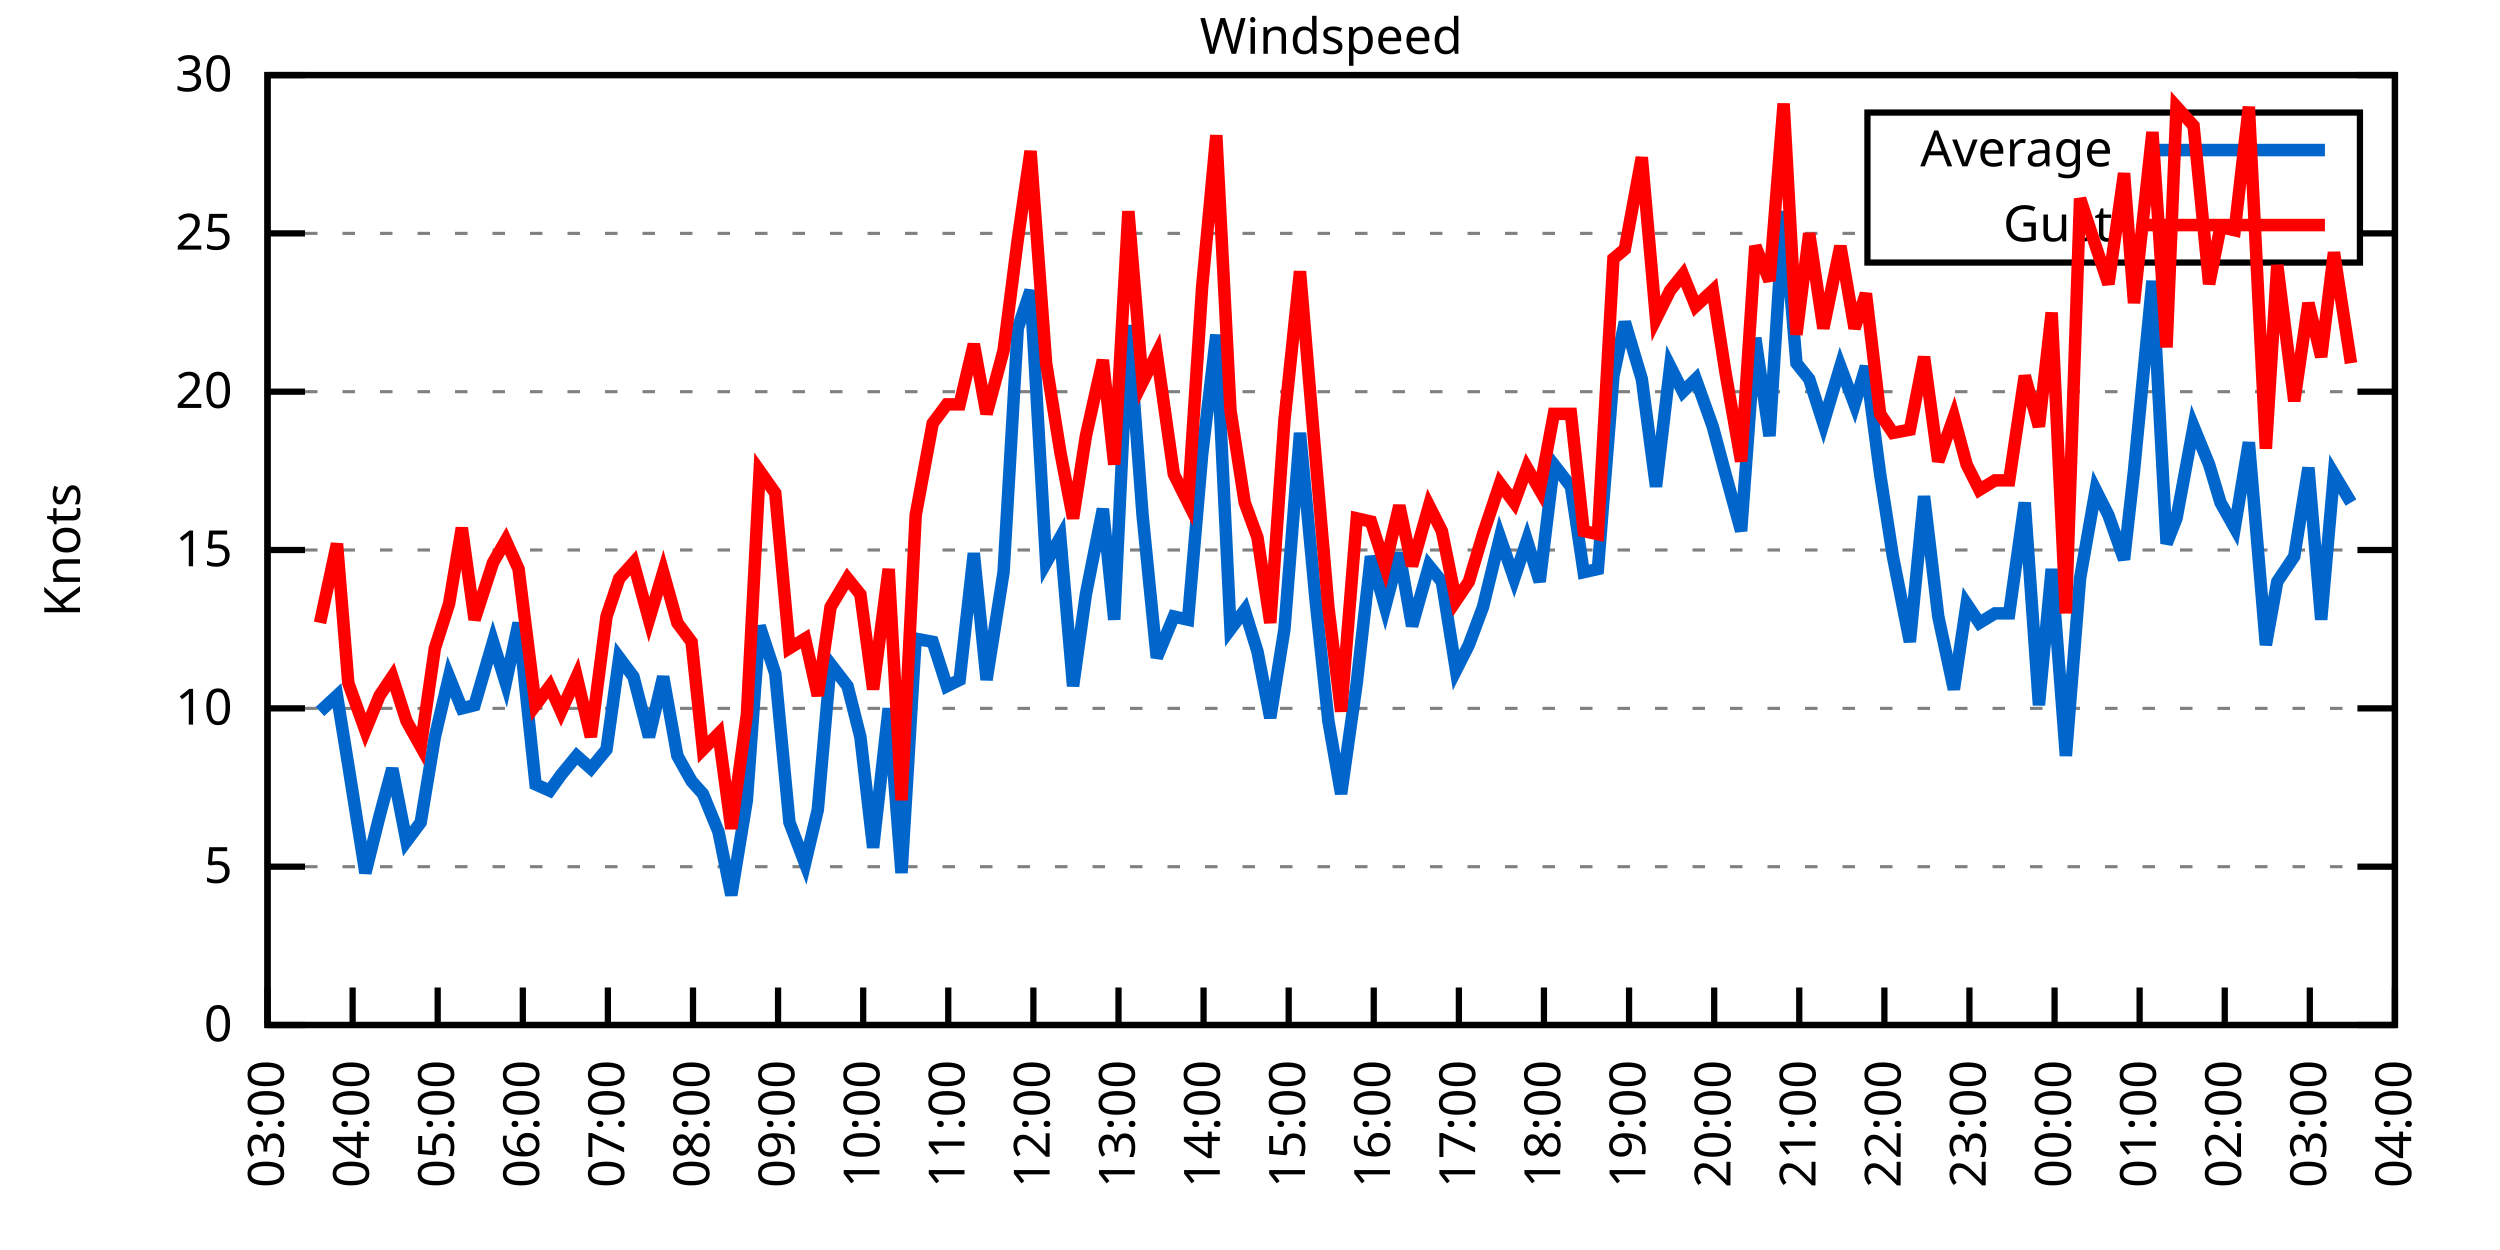
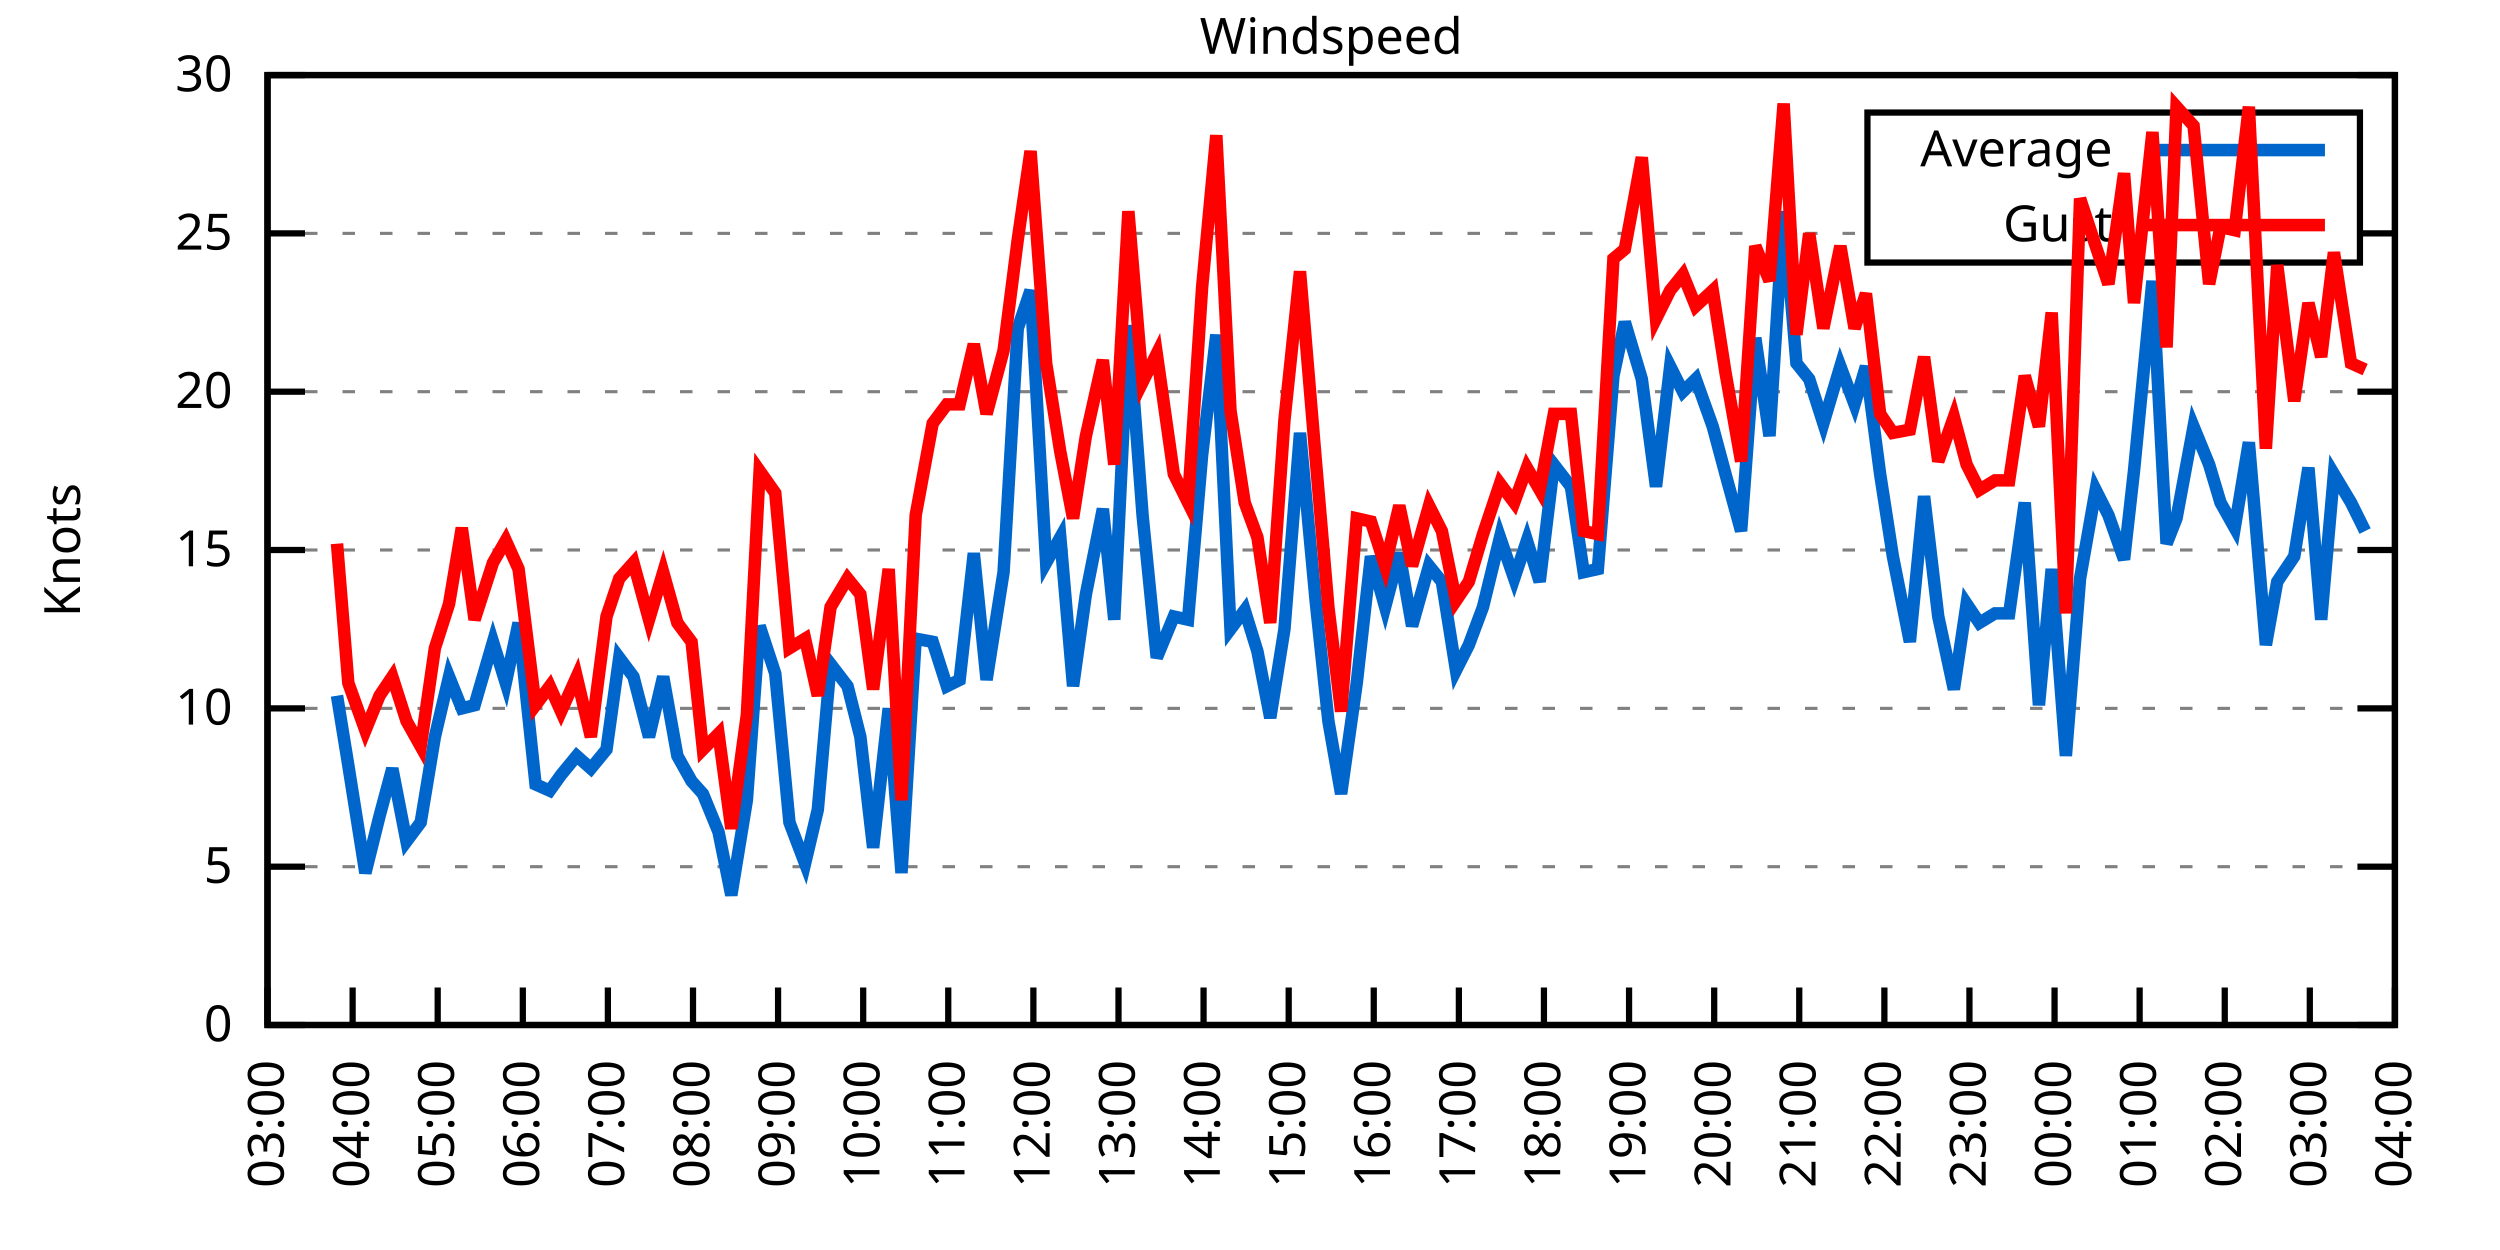
<svg xmlns="http://www.w3.org/2000/svg" xmlns:xlink="http://www.w3.org/1999/xlink" width="400" height="200" viewBox="0 0 400 200">
  <g id="gnuplot_canvas">
    <rect x="0" y="0" width="400" height="200" fill="none" />
    <defs>
      <circle id="gpDot" r="0.5" stroke-width="0.5" stroke="currentColor" />
      <path id="gpPt0" stroke-width="0.333" stroke="currentColor" d="M-1,0 h2 M0,-1 v2" />
      <path id="gpPt1" stroke-width="0.333" stroke="currentColor" d="M-1,-1 L1,1 M1,-1 L-1,1" />
      <path id="gpPt2" stroke-width="0.333" stroke="currentColor" d="M-1,0 L1,0 M0,-1 L0,1 M-1,-1 L1,1 M-1,1 L1,-1" />
      <rect id="gpPt3" stroke-width="0.333" stroke="currentColor" x="-1" y="-1" width="2" height="2" />
      <rect id="gpPt4" stroke-width="0.333" stroke="currentColor" fill="currentColor" x="-1" y="-1" width="2" height="2" />
      <circle id="gpPt5" stroke-width="0.333" stroke="currentColor" cx="0" cy="0" r="1" />
      <use xlink:href="#gpPt5" id="gpPt6" fill="currentColor" stroke="none" />
      <path id="gpPt7" stroke-width="0.333" stroke="currentColor" d="M0,-1.33 L-1.33,0.67 L1.33,0.67 z" />
      <use xlink:href="#gpPt7" id="gpPt8" fill="currentColor" stroke="none" />
      <use xlink:href="#gpPt7" id="gpPt9" stroke="currentColor" transform="rotate(180)" />
      <use xlink:href="#gpPt9" id="gpPt10" fill="currentColor" stroke="none" />
      <use xlink:href="#gpPt3" id="gpPt11" stroke="currentColor" transform="rotate(45)" />
      <use xlink:href="#gpPt11" id="gpPt12" fill="currentColor" stroke="none" />
      <path id="gpPt13" stroke-width="0.333" stroke="currentColor" d="M0,1.330 L1.265,0.411 L0.782,-1.067 L-0.782,-1.076 L-1.265,0.411 z" />
      <use xlink:href="#gpPt13" id="gpPt14" fill="currentColor" stroke="none" />
      <filter id="textbox" filterUnits="objectBoundingBox" x="0" y="0" height="1" width="1">
        <feFlood flood-color="white" flood-opacity="1" result="bgnd" />
        <feComposite in="SourceGraphic" in2="bgnd" operator="atop" />
      </filter>
      <filter id="greybox" filterUnits="objectBoundingBox" x="0" y="0" height="1" width="1">
        <feFlood flood-color="lightgrey" flood-opacity="1" result="grey" />
        <feComposite in="SourceGraphic" in2="grey" operator="atop" />
      </filter>
    </defs>
    <g fill="none" color="white" stroke="currentColor" stroke-width="1.00" stroke-linecap="butt" stroke-linejoin="miter">
</g>
    <g fill="none" color="black" stroke="currentColor" stroke-width="1.00" stroke-linecap="butt" stroke-linejoin="miter">
      <g stroke="none" shape-rendering="crispEdges">
        <polygon fill="rgb(255, 255, 255)" points="42.80,164.00 383.18,164.00 383.18,12.02 42.80,12.02 " />
      </g>
    </g>
    <g fill="none" color="black" stroke="currentColor" stroke-width="1.00" stroke-linecap="butt" stroke-linejoin="miter">
</g>
    <g fill="none" color="black" stroke="black" stroke-width="0.50" stroke-linecap="butt" stroke-linejoin="miter">
</g>
    <g fill="none" color="gray" stroke="currentColor" stroke-width="0.50" stroke-linecap="butt" stroke-linejoin="miter">
      <path stroke="gray" stroke-dasharray="2,4" class="gridline" d="M42.80,164.00 L383.19,164.00  " />
    </g>
    <g fill="none" color="gray" stroke="gray" stroke-width="1.00" stroke-linecap="butt" stroke-linejoin="miter">
</g>
    <g fill="none" color="black" stroke="currentColor" stroke-width="1.00" stroke-linecap="butt" stroke-linejoin="miter">
      <path stroke="black" d="M42.80,164.00 L48.80,164.00 M383.19,164.00 L377.19,164.00  " />
      <g transform="translate(37.20,166.60)" stroke="none" fill="black" font-family="Sans" font-size="8.00" text-anchor="end">
        <text>
          <tspan font-family="Sans"> 0</tspan>
        </text>
      </g>
    </g>
    <g fill="none" color="black" stroke="currentColor" stroke-width="1.00" stroke-linecap="butt" stroke-linejoin="miter">
</g>
    <g fill="none" color="black" stroke="black" stroke-width="0.50" stroke-linecap="butt" stroke-linejoin="miter">
</g>
    <g fill="none" color="gray" stroke="currentColor" stroke-width="0.50" stroke-linecap="butt" stroke-linejoin="miter">
      <path stroke="gray" stroke-dasharray="2,4" class="gridline" d="M42.80,138.67 L383.19,138.67  " />
    </g>
    <g fill="none" color="gray" stroke="gray" stroke-width="1.00" stroke-linecap="butt" stroke-linejoin="miter">
</g>
    <g fill="none" color="black" stroke="currentColor" stroke-width="1.00" stroke-linecap="butt" stroke-linejoin="miter">
      <path stroke="black" d="M42.80,138.67 L48.80,138.67 M383.19,138.67 L377.19,138.67  " />
      <g transform="translate(37.20,141.27)" stroke="none" fill="black" font-family="Sans" font-size="8.00" text-anchor="end">
        <text>
          <tspan font-family="Sans"> 5</tspan>
        </text>
      </g>
    </g>
    <g fill="none" color="black" stroke="currentColor" stroke-width="1.00" stroke-linecap="butt" stroke-linejoin="miter">
</g>
    <g fill="none" color="black" stroke="black" stroke-width="0.50" stroke-linecap="butt" stroke-linejoin="miter">
</g>
    <g fill="none" color="gray" stroke="currentColor" stroke-width="0.50" stroke-linecap="butt" stroke-linejoin="miter">
      <path stroke="gray" stroke-dasharray="2,4" class="gridline" d="M42.80,113.34 L383.19,113.34  " />
    </g>
    <g fill="none" color="gray" stroke="gray" stroke-width="1.00" stroke-linecap="butt" stroke-linejoin="miter">
</g>
    <g fill="none" color="black" stroke="currentColor" stroke-width="1.00" stroke-linecap="butt" stroke-linejoin="miter">
      <path stroke="black" d="M42.80,113.34 L48.80,113.34 M383.19,113.34 L377.19,113.34  " />
      <g transform="translate(37.20,115.94)" stroke="none" fill="black" font-family="Sans" font-size="8.00" text-anchor="end">
        <text>
          <tspan font-family="Sans"> 10</tspan>
        </text>
      </g>
    </g>
    <g fill="none" color="black" stroke="currentColor" stroke-width="1.00" stroke-linecap="butt" stroke-linejoin="miter">
</g>
    <g fill="none" color="black" stroke="black" stroke-width="0.50" stroke-linecap="butt" stroke-linejoin="miter">
</g>
    <g fill="none" color="gray" stroke="currentColor" stroke-width="0.50" stroke-linecap="butt" stroke-linejoin="miter">
      <path stroke="gray" stroke-dasharray="2,4" class="gridline" d="M42.80,88.00 L383.19,88.00  " />
    </g>
    <g fill="none" color="gray" stroke="gray" stroke-width="1.00" stroke-linecap="butt" stroke-linejoin="miter">
</g>
    <g fill="none" color="black" stroke="currentColor" stroke-width="1.00" stroke-linecap="butt" stroke-linejoin="miter">
      <path stroke="black" d="M42.80,88.00 L48.80,88.00 M383.19,88.00 L377.19,88.00  " />
      <g transform="translate(37.20,90.60)" stroke="none" fill="black" font-family="Sans" font-size="8.00" text-anchor="end">
        <text>
          <tspan font-family="Sans"> 15</tspan>
        </text>
      </g>
    </g>
    <g fill="none" color="black" stroke="currentColor" stroke-width="1.00" stroke-linecap="butt" stroke-linejoin="miter">
</g>
    <g fill="none" color="black" stroke="black" stroke-width="0.50" stroke-linecap="butt" stroke-linejoin="miter">
</g>
    <g fill="none" color="gray" stroke="currentColor" stroke-width="0.50" stroke-linecap="butt" stroke-linejoin="miter">
      <path stroke="gray" stroke-dasharray="2,4" class="gridline" d="M42.80,62.67 L383.19,62.67  " />
    </g>
    <g fill="none" color="gray" stroke="gray" stroke-width="1.00" stroke-linecap="butt" stroke-linejoin="miter">
</g>
    <g fill="none" color="black" stroke="currentColor" stroke-width="1.00" stroke-linecap="butt" stroke-linejoin="miter">
      <path stroke="black" d="M42.80,62.67 L48.80,62.67 M383.19,62.67 L377.19,62.67  " />
      <g transform="translate(37.20,65.27)" stroke="none" fill="black" font-family="Sans" font-size="8.00" text-anchor="end">
        <text>
          <tspan font-family="Sans"> 20</tspan>
        </text>
      </g>
    </g>
    <g fill="none" color="black" stroke="currentColor" stroke-width="1.00" stroke-linecap="butt" stroke-linejoin="miter">
</g>
    <g fill="none" color="black" stroke="black" stroke-width="0.50" stroke-linecap="butt" stroke-linejoin="miter">
</g>
    <g fill="none" color="gray" stroke="currentColor" stroke-width="0.50" stroke-linecap="butt" stroke-linejoin="miter">
      <path stroke="gray" stroke-dasharray="2,4" class="gridline" d="M42.80,37.34 L298.79,37.34 M377.59,37.34 L383.19,37.34  " />
    </g>
    <g fill="none" color="gray" stroke="gray" stroke-width="1.00" stroke-linecap="butt" stroke-linejoin="miter">
</g>
    <g fill="none" color="black" stroke="currentColor" stroke-width="1.00" stroke-linecap="butt" stroke-linejoin="miter">
      <path stroke="black" d="M42.80,37.34 L48.80,37.34 M383.19,37.34 L377.19,37.34  " />
      <g transform="translate(37.20,39.94)" stroke="none" fill="black" font-family="Sans" font-size="8.00" text-anchor="end">
        <text>
          <tspan font-family="Sans"> 25</tspan>
        </text>
      </g>
    </g>
    <g fill="none" color="black" stroke="currentColor" stroke-width="1.00" stroke-linecap="butt" stroke-linejoin="miter">
</g>
    <g fill="none" color="black" stroke="black" stroke-width="0.50" stroke-linecap="butt" stroke-linejoin="miter">
</g>
    <g fill="none" color="gray" stroke="currentColor" stroke-width="0.50" stroke-linecap="butt" stroke-linejoin="miter">
      <path stroke="gray" stroke-dasharray="2,4" class="gridline" d="M42.80,12.01 L383.19,12.01  " />
    </g>
    <g fill="none" color="gray" stroke="gray" stroke-width="1.00" stroke-linecap="butt" stroke-linejoin="miter">
</g>
    <g fill="none" color="black" stroke="currentColor" stroke-width="1.00" stroke-linecap="butt" stroke-linejoin="miter">
      <path stroke="black" d="M42.80,12.01 L48.80,12.01 M383.19,12.01 L377.19,12.01  " />
      <g transform="translate(37.20,14.61)" stroke="none" fill="black" font-family="Sans" font-size="8.00" text-anchor="end">
        <text>
          <tspan font-family="Sans"> 30</tspan>
        </text>
      </g>
    </g>
    <g fill="none" color="black" stroke="currentColor" stroke-width="1.00" stroke-linecap="butt" stroke-linejoin="miter">
      <path stroke="black" d="M42.80,164.00 L42.80,158.00  " />
      <g transform="translate(45.40,169.60) rotate(270.00)" stroke="none" fill="black" font-family="Sans" font-size="8.00" text-anchor="end">
        <text>
          <tspan font-family="Sans">03:00</tspan>
        </text>
      </g>
    </g>
    <g fill="none" color="black" stroke="currentColor" stroke-width="1.00" stroke-linecap="butt" stroke-linejoin="miter">
      <path stroke="black" d="M56.42,164.00 L56.42,158.00  " />
      <g transform="translate(59.02,169.60) rotate(270.00)" stroke="none" fill="black" font-family="Sans" font-size="8.00" text-anchor="end">
        <text>
          <tspan font-family="Sans">04:00</tspan>
        </text>
      </g>
    </g>
    <g fill="none" color="black" stroke="currentColor" stroke-width="1.00" stroke-linecap="butt" stroke-linejoin="miter">
      <path stroke="black" d="M70.03,164.00 L70.03,158.00  " />
      <g transform="translate(72.63,169.60) rotate(270.00)" stroke="none" fill="black" font-family="Sans" font-size="8.00" text-anchor="end">
        <text>
          <tspan font-family="Sans">05:00</tspan>
        </text>
      </g>
    </g>
    <g fill="none" color="black" stroke="currentColor" stroke-width="1.00" stroke-linecap="butt" stroke-linejoin="miter">
      <path stroke="black" d="M83.65,164.00 L83.65,158.00  " />
      <g transform="translate(86.25,169.60) rotate(270.00)" stroke="none" fill="black" font-family="Sans" font-size="8.00" text-anchor="end">
        <text>
          <tspan font-family="Sans">06:00</tspan>
        </text>
      </g>
    </g>
    <g fill="none" color="black" stroke="currentColor" stroke-width="1.00" stroke-linecap="butt" stroke-linejoin="miter">
      <path stroke="black" d="M97.26,164.00 L97.26,158.00  " />
      <g transform="translate(99.86,169.60) rotate(270.00)" stroke="none" fill="black" font-family="Sans" font-size="8.00" text-anchor="end">
        <text>
          <tspan font-family="Sans">07:00</tspan>
        </text>
      </g>
    </g>
    <g fill="none" color="black" stroke="currentColor" stroke-width="1.00" stroke-linecap="butt" stroke-linejoin="miter">
      <path stroke="black" d="M110.88,164.00 L110.88,158.00  " />
      <g transform="translate(113.48,169.60) rotate(270.00)" stroke="none" fill="black" font-family="Sans" font-size="8.00" text-anchor="end">
        <text>
          <tspan font-family="Sans">08:00</tspan>
        </text>
      </g>
    </g>
    <g fill="none" color="black" stroke="currentColor" stroke-width="1.00" stroke-linecap="butt" stroke-linejoin="miter">
      <path stroke="black" d="M124.49,164.00 L124.49,158.00  " />
      <g transform="translate(127.09,169.60) rotate(270.00)" stroke="none" fill="black" font-family="Sans" font-size="8.00" text-anchor="end">
        <text>
          <tspan font-family="Sans">09:00</tspan>
        </text>
      </g>
    </g>
    <g fill="none" color="black" stroke="currentColor" stroke-width="1.00" stroke-linecap="butt" stroke-linejoin="miter">
      <path stroke="black" d="M138.11,164.00 L138.11,158.00  " />
      <g transform="translate(140.71,169.60) rotate(270.00)" stroke="none" fill="black" font-family="Sans" font-size="8.00" text-anchor="end">
        <text>
          <tspan font-family="Sans">10:00</tspan>
        </text>
      </g>
    </g>
    <g fill="none" color="black" stroke="currentColor" stroke-width="1.00" stroke-linecap="butt" stroke-linejoin="miter">
      <path stroke="black" d="M151.72,164.00 L151.72,158.00  " />
      <g transform="translate(154.32,169.60) rotate(270.00)" stroke="none" fill="black" font-family="Sans" font-size="8.00" text-anchor="end">
        <text>
          <tspan font-family="Sans">11:00</tspan>
        </text>
      </g>
    </g>
    <g fill="none" color="black" stroke="currentColor" stroke-width="1.00" stroke-linecap="butt" stroke-linejoin="miter">
      <path stroke="black" d="M165.34,164.00 L165.34,158.00  " />
      <g transform="translate(167.94,169.60) rotate(270.00)" stroke="none" fill="black" font-family="Sans" font-size="8.00" text-anchor="end">
        <text>
          <tspan font-family="Sans">12:00</tspan>
        </text>
      </g>
    </g>
    <g fill="none" color="black" stroke="currentColor" stroke-width="1.00" stroke-linecap="butt" stroke-linejoin="miter">
      <path stroke="black" d="M178.96,164.00 L178.96,158.00  " />
      <g transform="translate(181.56,169.60) rotate(270.00)" stroke="none" fill="black" font-family="Sans" font-size="8.00" text-anchor="end">
        <text>
          <tspan font-family="Sans">13:00</tspan>
        </text>
      </g>
    </g>
    <g fill="none" color="black" stroke="currentColor" stroke-width="1.00" stroke-linecap="butt" stroke-linejoin="miter">
      <path stroke="black" d="M192.57,164.00 L192.57,158.00  " />
      <g transform="translate(195.17,169.60) rotate(270.00)" stroke="none" fill="black" font-family="Sans" font-size="8.00" text-anchor="end">
        <text>
          <tspan font-family="Sans">14:00</tspan>
        </text>
      </g>
    </g>
    <g fill="none" color="black" stroke="currentColor" stroke-width="1.00" stroke-linecap="butt" stroke-linejoin="miter">
      <path stroke="black" d="M206.19,164.00 L206.19,158.00  " />
      <g transform="translate(208.79,169.60) rotate(270.00)" stroke="none" fill="black" font-family="Sans" font-size="8.00" text-anchor="end">
        <text>
          <tspan font-family="Sans">15:00</tspan>
        </text>
      </g>
    </g>
    <g fill="none" color="black" stroke="currentColor" stroke-width="1.00" stroke-linecap="butt" stroke-linejoin="miter">
      <path stroke="black" d="M219.80,164.00 L219.80,158.00  " />
      <g transform="translate(222.40,169.60) rotate(270.00)" stroke="none" fill="black" font-family="Sans" font-size="8.00" text-anchor="end">
        <text>
          <tspan font-family="Sans">16:00</tspan>
        </text>
      </g>
    </g>
    <g fill="none" color="black" stroke="currentColor" stroke-width="1.00" stroke-linecap="butt" stroke-linejoin="miter">
      <path stroke="black" d="M233.42,164.00 L233.42,158.00  " />
      <g transform="translate(236.02,169.60) rotate(270.00)" stroke="none" fill="black" font-family="Sans" font-size="8.00" text-anchor="end">
        <text>
          <tspan font-family="Sans">17:00</tspan>
        </text>
      </g>
    </g>
    <g fill="none" color="black" stroke="currentColor" stroke-width="1.00" stroke-linecap="butt" stroke-linejoin="miter">
      <path stroke="black" d="M247.03,164.00 L247.03,158.00  " />
      <g transform="translate(249.63,169.60) rotate(270.00)" stroke="none" fill="black" font-family="Sans" font-size="8.00" text-anchor="end">
        <text>
          <tspan font-family="Sans">18:00</tspan>
        </text>
      </g>
    </g>
    <g fill="none" color="black" stroke="currentColor" stroke-width="1.00" stroke-linecap="butt" stroke-linejoin="miter">
      <path stroke="black" d="M260.65,164.00 L260.65,158.00  " />
      <g transform="translate(263.25,169.60) rotate(270.00)" stroke="none" fill="black" font-family="Sans" font-size="8.00" text-anchor="end">
        <text>
          <tspan font-family="Sans">19:00</tspan>
        </text>
      </g>
    </g>
    <g fill="none" color="black" stroke="currentColor" stroke-width="1.00" stroke-linecap="butt" stroke-linejoin="miter">
      <path stroke="black" d="M274.27,164.00 L274.27,158.00  " />
      <g transform="translate(276.87,169.60) rotate(270.00)" stroke="none" fill="black" font-family="Sans" font-size="8.00" text-anchor="end">
        <text>
          <tspan font-family="Sans">20:00</tspan>
        </text>
      </g>
    </g>
    <g fill="none" color="black" stroke="currentColor" stroke-width="1.00" stroke-linecap="butt" stroke-linejoin="miter">
      <path stroke="black" d="M287.88,164.00 L287.88,158.00  " />
      <g transform="translate(290.48,169.60) rotate(270.00)" stroke="none" fill="black" font-family="Sans" font-size="8.00" text-anchor="end">
        <text>
          <tspan font-family="Sans">21:00</tspan>
        </text>
      </g>
    </g>
    <g fill="none" color="black" stroke="currentColor" stroke-width="1.00" stroke-linecap="butt" stroke-linejoin="miter">
      <path stroke="black" d="M301.50,164.00 L301.50,158.00  " />
      <g transform="translate(304.10,169.60) rotate(270.00)" stroke="none" fill="black" font-family="Sans" font-size="8.00" text-anchor="end">
        <text>
          <tspan font-family="Sans">22:00</tspan>
        </text>
      </g>
    </g>
    <g fill="none" color="black" stroke="currentColor" stroke-width="1.00" stroke-linecap="butt" stroke-linejoin="miter">
      <path stroke="black" d="M315.11,164.00 L315.11,158.00  " />
      <g transform="translate(317.71,169.60) rotate(270.00)" stroke="none" fill="black" font-family="Sans" font-size="8.00" text-anchor="end">
        <text>
          <tspan font-family="Sans">23:00</tspan>
        </text>
      </g>
    </g>
    <g fill="none" color="black" stroke="currentColor" stroke-width="1.00" stroke-linecap="butt" stroke-linejoin="miter">
      <path stroke="black" d="M328.73,164.00 L328.73,158.00  " />
      <g transform="translate(331.33,169.60) rotate(270.00)" stroke="none" fill="black" font-family="Sans" font-size="8.00" text-anchor="end">
        <text>
          <tspan font-family="Sans">00:00</tspan>
        </text>
      </g>
    </g>
    <g fill="none" color="black" stroke="currentColor" stroke-width="1.00" stroke-linecap="butt" stroke-linejoin="miter">
      <path stroke="black" d="M342.34,164.00 L342.34,158.00  " />
      <g transform="translate(344.94,169.60) rotate(270.00)" stroke="none" fill="black" font-family="Sans" font-size="8.00" text-anchor="end">
        <text>
          <tspan font-family="Sans">01:00</tspan>
        </text>
      </g>
    </g>
    <g fill="none" color="black" stroke="currentColor" stroke-width="1.00" stroke-linecap="butt" stroke-linejoin="miter">
      <path stroke="black" d="M355.96,164.00 L355.96,158.00  " />
      <g transform="translate(358.56,169.60) rotate(270.00)" stroke="none" fill="black" font-family="Sans" font-size="8.00" text-anchor="end">
        <text>
          <tspan font-family="Sans">02:00</tspan>
        </text>
      </g>
    </g>
    <g fill="none" color="black" stroke="currentColor" stroke-width="1.00" stroke-linecap="butt" stroke-linejoin="miter">
      <path stroke="black" d="M369.57,164.00 L369.57,158.00  " />
      <g transform="translate(372.17,169.60) rotate(270.00)" stroke="none" fill="black" font-family="Sans" font-size="8.00" text-anchor="end">
        <text>
          <tspan font-family="Sans">03:00</tspan>
        </text>
      </g>
    </g>
    <g fill="none" color="black" stroke="currentColor" stroke-width="1.00" stroke-linecap="butt" stroke-linejoin="miter">
      <path stroke="black" d="M383.19,164.00 L383.19,158.00  " />
      <g transform="translate(385.79,169.60) rotate(270.00)" stroke="none" fill="black" font-family="Sans" font-size="8.00" text-anchor="end">
        <text>
          <tspan font-family="Sans">04:00</tspan>
        </text>
      </g>
    </g>
    <g fill="none" color="black" stroke="currentColor" stroke-width="1.00" stroke-linecap="butt" stroke-linejoin="miter">
</g>
    <g fill="none" color="black" stroke="currentColor" stroke-width="1.00" stroke-linecap="butt" stroke-linejoin="miter">
      <path stroke="black" d="M42.80,12.01 L42.80,164.00 L383.19,164.00 L383.19,12.01 L42.80,12.01 Z  " />
    </g>
    <g fill="none" color="black" stroke="currentColor" stroke-width="1.00" stroke-linecap="butt" stroke-linejoin="miter">
</g>
    <g fill="none" color="black" stroke="currentColor" stroke-width="1.00" stroke-linecap="butt" stroke-linejoin="miter">
      <path stroke="black" d="M298.79,42.01 L298.79,18.01 L377.59,18.01 L377.59,42.01 L298.79,42.01 Z  " />
    </g>
    <g id="Windspeed_plot_1">
      <g fill="none" color="white" stroke="black" stroke-width="2.00" stroke-linecap="butt" stroke-linejoin="miter">
</g>
      <g fill="none" color="black" stroke="currentColor" stroke-width="2.00" stroke-linecap="butt" stroke-linejoin="miter">
        <g transform="translate(337.99,26.61)" stroke="none" fill="black" font-family="Sans" font-size="8.00" text-anchor="end">
          <text>
            <tspan font-family="Sans">Average</tspan>
          </text>
        </g>
      </g>
      <g fill="none" color="black" stroke="currentColor" stroke-width="2.00" stroke-linecap="butt" stroke-linejoin="miter">
-         <path stroke="rgb(  0, 102, 204)" d="M343.59,24.01 L371.99,24.01 M51.20,113.84 L53.92,111.31 L55.73,122.46 L58.46,139.68 L60.73,130.56 L62.77,122.96   L65.04,134.62 L67.31,131.58 L69.58,117.90 L71.85,108.27 L73.89,113.34 L75.93,112.83 L78.88,102.70 L80.92,109.28   L82.97,99.66 L85.69,125.50 L87.96,126.51 L89.77,123.98 L92.27,120.94 L94.54,122.96 L97.04,119.92 L99.08,105.23   L101.35,108.27 L103.84,117.90 L106.11,108.27 L108.38,120.94 L110.65,124.99 L112.47,127.02 L114.96,133.10 L117.01,143.23   L119.50,128.03 L121.54,100.16 L124.04,107.76 L126.31,131.58 L128.81,138.16 L130.85,129.55 L132.89,106.24 L135.61,109.79   L137.66,117.90 L139.70,135.63 L142.19,113.34 L144.24,139.68 L146.51,102.19 L149.23,102.70 L151.50,109.79 L153.54,108.78   L155.81,88.51 L157.85,108.78 L160.57,91.55 L162.84,52.54 L164.89,46.46 L167.38,90.03 L169.65,85.98 L171.69,109.79   L173.74,95.10 L176.46,81.42 L178.28,99.15 L180.54,52.03 L182.81,82.43 L185.08,105.23 L187.81,98.64 L190.08,99.15   L192.34,72.81 L194.61,53.55 L196.88,100.67 L199.15,97.63 L201.19,104.22 L203.24,114.86 L205.51,100.67 L208.00,69.26   L210.50,96.11 L212.54,115.36 L214.58,127.02 L217.08,109.28 L219.35,89.02 L221.62,97.12 L223.89,88.51 L225.93,100.16   L228.65,90.54 L230.70,93.07 L232.96,107.26 L235.01,103.20 L237.28,97.12 L240.00,85.98 L242.27,92.56 L244.31,86.49   L246.35,93.07 L248.62,74.33 L251.35,77.87 L253.39,91.55 L255.66,91.04 L258.15,60.14 L259.97,51.53 L262.69,60.65   L264.96,77.87 L267.23,58.62 L269.27,62.67 L271.32,60.65 L274.04,68.25 L276.08,75.85 L278.58,84.97 L280.85,54.06   L283.12,69.77 L285.38,33.80 L287.43,58.11 L289.47,60.65 L291.74,67.74 L294.46,58.62 L296.73,64.70 L298.55,58.62   L300.82,75.85 L302.86,89.02 L305.58,102.70 L307.85,79.39 L310.12,98.64 L312.62,110.30 L314.66,96.62 L316.70,99.66   L319.20,98.14 L321.47,98.14 L323.96,80.41 L326.23,112.83 L328.27,91.04 L330.54,120.94 L332.81,92.56 L335.31,78.38   L337.35,82.43 L339.85,89.52 L341.44,75.34 L344.39,44.94 L346.65,86.99 L348.24,82.94 L350.97,68.25 L353.46,74.33   L355.28,80.41 L357.55,84.46 L359.82,70.78 L362.54,103.20 L364.36,93.07 L367.08,89.02 L369.35,74.83 L371.39,99.15   L373.43,75.85 L376.16,80.41  " />
+         <path stroke="rgb(  0, 102, 204)" d="M343.59,24.01 L371.99,24.01 M53.92,111.31 L55.73,122.46 L58.46,139.68 L60.73,130.56 L62.77,122.96 L65.04,134.62   L67.31,131.58 L69.58,117.90 L71.85,108.27 L73.89,113.34 L75.93,112.83 L78.88,102.70 L80.92,109.28 L82.97,99.66   L85.69,125.50 L87.96,126.51 L89.77,123.98 L92.27,120.94 L94.54,122.96 L97.04,119.92 L99.08,105.23 L101.35,108.27   L103.84,117.90 L106.11,108.27 L108.38,120.94 L110.65,124.99 L112.47,127.02 L114.96,133.10 L117.01,143.23 L119.50,128.03   L121.54,100.16 L124.04,107.76 L126.31,131.58 L128.81,138.16 L130.85,129.55 L132.89,106.24 L135.61,109.79 L137.66,117.90   L139.70,135.63 L142.19,113.34 L144.24,139.68 L146.51,102.19 L149.23,102.70 L151.50,109.79 L153.54,108.78 L155.81,88.51   L157.85,108.78 L160.57,91.55 L162.84,52.54 L164.89,46.46 L167.38,90.03 L169.65,85.98 L171.69,109.79 L173.74,95.10   L176.46,81.42 L178.28,99.15 L180.54,52.03 L182.81,82.43 L185.08,105.23 L187.81,98.64 L190.08,99.15 L192.34,72.81   L194.61,53.55 L196.88,100.67 L199.15,97.63 L201.19,104.22 L203.24,114.86 L205.51,100.67 L208.00,69.26 L210.50,96.11   L212.54,115.36 L214.58,127.02 L217.08,109.28 L219.35,89.02 L221.62,97.12 L223.89,88.51 L225.93,100.16 L228.65,90.54   L230.70,93.07 L232.96,107.26 L235.01,103.20 L237.28,97.12 L240.00,85.98 L242.27,92.56 L244.31,86.49 L246.35,93.07   L248.62,74.33 L251.35,77.87 L253.39,91.55 L255.66,91.04 L258.15,60.14 L259.97,51.53 L262.69,60.65 L264.96,77.87   L267.23,58.62 L269.27,62.67 L271.32,60.65 L274.04,68.25 L276.08,75.85 L278.58,84.97 L280.85,54.06 L283.12,69.77   L285.38,33.80 L287.43,58.11 L289.47,60.65 L291.74,67.74 L294.46,58.62 L296.73,64.70 L298.55,58.62 L300.82,75.85   L302.86,89.02 L305.58,102.70 L307.85,79.39 L310.12,98.64 L312.62,110.30 L314.66,96.62 L316.70,99.66 L319.20,98.14   L321.47,98.14 L323.96,80.41 L326.23,112.83 L328.27,91.04 L330.54,120.94 L332.81,92.56 L335.31,78.38 L337.35,82.43   L339.85,89.52 L341.44,75.34 L344.39,44.94 L346.65,86.99 L348.24,82.94 L350.97,68.25 L353.46,74.33 L355.28,80.41   L357.55,84.46 L359.82,70.78 L362.54,103.20 L364.36,93.07 L367.08,89.02 L369.35,74.83 L371.39,99.15 L373.43,75.85   L376.16,80.41 L378.42,84.97  " />
      </g>
    </g>
    <g id="Windspeed_plot_2">
      <g fill="none" color="black" stroke="currentColor" stroke-width="2.00" stroke-linecap="butt" stroke-linejoin="miter">
        <g transform="translate(337.99,38.61)" stroke="none" fill="black" font-family="Sans" font-size="8.00" text-anchor="end">
          <text>
            <tspan font-family="Sans">Gust</tspan>
          </text>
        </g>
      </g>
      <g fill="none" color="black" stroke="currentColor" stroke-width="2.00" stroke-linecap="butt" stroke-linejoin="miter">
-         <path stroke="rgb(255,   0,   0)" d="M343.59,36.01 L371.99,36.01 M51.20,99.66 L53.92,86.99 L55.73,109.28 L58.46,116.88 L60.73,111.31 L62.77,108.27   L65.04,115.36 L67.31,119.42 L69.58,103.71 L71.85,96.62 L73.89,84.46 L75.93,99.15 L78.88,90.03 L80.92,86.49   L82.97,91.04 L85.69,112.83 L87.96,109.79 L89.77,113.84 L92.27,108.27 L94.54,117.90 L97.04,98.64 L99.08,92.56   L101.35,90.03 L103.84,99.15 L106.11,91.55 L108.38,99.66 L110.65,102.70 L112.47,119.92 L114.96,117.39 L117.01,132.59   L119.50,114.35 L121.54,75.34 L124.04,78.89 L126.31,103.71 L128.81,102.19 L130.85,111.31 L132.89,97.12 L135.61,92.56   L137.66,95.10 L139.70,110.30 L142.19,91.04 L144.24,128.03 L146.51,82.43 L149.23,67.74 L151.50,64.70 L153.54,64.70   L155.81,55.07 L157.85,66.22 L160.57,56.09 L162.84,38.35 L164.89,24.17 L167.38,58.11 L169.65,72.30 L171.69,82.94   L173.74,69.77 L176.46,57.61 L178.28,74.33 L180.54,33.80 L182.81,61.15 L185.08,56.59 L187.81,75.85 L190.08,80.41   L192.34,45.95 L194.61,21.64 L196.88,65.71 L199.15,80.41 L201.19,85.98 L203.24,99.66 L205.51,67.23 L208.00,43.42   L210.50,73.31 L212.54,97.12 L214.58,113.84 L217.08,82.94 L219.35,83.45 L221.62,90.54 L223.89,80.91 L225.93,90.54   L228.65,80.91 L230.70,84.97 L232.96,96.11 L235.01,93.07 L237.28,85.47 L240.00,77.37 L242.27,80.41 L244.31,74.83   L246.35,78.38 L248.62,66.22 L251.35,66.22 L253.39,84.97 L255.66,85.47 L258.15,41.39 L259.97,39.87 L262.69,25.18   L264.96,51.02 L267.23,46.46 L269.27,43.93 L271.32,48.99 L274.04,46.46 L276.08,59.63 L278.58,73.82 L280.85,39.37   L283.12,44.94 L285.38,16.57 L287.43,53.55 L289.47,37.34 L291.74,52.54 L294.46,39.37 L296.73,52.54 L298.55,46.97   L300.82,66.22 L302.86,69.26 L305.58,68.75 L307.85,57.10 L310.12,73.82 L312.62,66.73 L314.66,74.33 L316.70,78.38   L319.20,76.86 L321.47,76.86 L323.96,60.14 L326.23,68.25 L328.27,50.01 L330.54,98.14 L332.81,31.77 L335.31,39.37   L337.35,45.45 L339.85,27.72 L341.44,48.49 L344.39,21.13 L346.65,55.58 L348.24,17.08 L350.97,20.12 L353.46,45.45   L355.28,36.33 L357.55,36.84 L359.82,17.08 L362.54,71.79 L364.36,42.41 L367.08,64.19 L369.35,48.49 L371.39,57.10   L373.43,40.38 L376.16,58.11  " />
+         <path stroke="rgb(255,   0,   0)" d="M343.59,36.01 L371.99,36.01 M53.92,86.99 L55.73,109.28 L58.46,116.88 L60.73,111.31 L62.77,108.27 L65.04,115.36   L67.31,119.42 L69.58,103.71 L71.85,96.62 L73.89,84.46 L75.93,99.15 L78.88,90.03 L80.92,86.49 L82.97,91.04   L85.69,112.83 L87.96,109.79 L89.77,113.84 L92.27,108.27 L94.54,117.90 L97.04,98.64 L99.08,92.56 L101.35,90.03   L103.84,99.15 L106.11,91.55 L108.38,99.66 L110.65,102.70 L112.47,119.92 L114.96,117.39 L117.01,132.59 L119.50,114.35   L121.54,75.34 L124.04,78.89 L126.31,103.71 L128.81,102.19 L130.85,111.31 L132.89,97.12 L135.61,92.56 L137.66,95.10   L139.70,110.30 L142.19,91.04 L144.24,128.03 L146.51,82.43 L149.23,67.74 L151.50,64.70 L153.54,64.70 L155.81,55.07   L157.85,66.22 L160.57,56.09 L162.84,38.35 L164.89,24.17 L167.38,58.11 L169.65,72.30 L171.69,82.94 L173.74,69.77   L176.46,57.61 L178.28,74.33 L180.54,33.80 L182.81,61.15 L185.08,56.59 L187.81,75.85 L190.08,80.41 L192.34,45.95   L194.61,21.64 L196.88,65.71 L199.15,80.41 L201.19,85.98 L203.24,99.66 L205.51,67.23 L208.00,43.42 L210.50,73.31   L212.54,97.12 L214.58,113.84 L217.08,82.94 L219.35,83.45 L221.62,90.54 L223.89,80.91 L225.93,90.54 L228.65,80.91   L230.70,84.97 L232.96,96.11 L235.01,93.07 L237.28,85.47 L240.00,77.37 L242.27,80.41 L244.31,74.83 L246.35,78.38   L248.62,66.22 L251.35,66.22 L253.39,84.97 L255.66,85.47 L258.15,41.39 L259.97,39.87 L262.69,25.18 L264.96,51.02   L267.23,46.46 L269.27,43.93 L271.32,48.99 L274.04,46.46 L276.08,59.63 L278.58,73.82 L280.85,39.37 L283.12,44.94   L285.38,16.57 L287.43,53.55 L289.47,37.34 L291.74,52.54 L294.46,39.37 L296.73,52.54 L298.55,46.97 L300.82,66.22   L302.86,69.26 L305.58,68.75 L307.85,57.10 L310.12,73.82 L312.62,66.73 L314.66,74.33 L316.70,78.38 L319.20,76.86   L321.47,76.86 L323.96,60.14 L326.23,68.25 L328.27,50.01 L330.54,98.14 L332.81,31.77 L335.31,39.37 L337.35,45.45   L339.85,27.72 L341.44,48.49 L344.39,21.13 L346.65,55.58 L348.24,17.08 L350.97,20.12 L353.46,45.45 L355.28,36.33   L357.55,36.84 L359.82,17.08 L362.54,71.79 L364.36,42.41 L367.08,64.19 L369.35,48.49 L371.39,57.10 L373.43,40.38   L376.16,58.11 L378.42,59.13  " />
      </g>
    </g>
    <g fill="none" color="black" stroke="currentColor" stroke-width="2.00" stroke-linecap="butt" stroke-linejoin="miter">
</g>
    <g fill="none" color="black" stroke="black" stroke-width="1.00" stroke-linecap="butt" stroke-linejoin="miter">
</g>
    <g fill="none" color="black" stroke="currentColor" stroke-width="1.00" stroke-linecap="butt" stroke-linejoin="miter">
      <path stroke="black" d="M42.80,12.01 L42.80,164.00 L383.19,164.00 L383.19,12.01 L42.80,12.01 Z  " />
      <g transform="translate(12.80,88.01) rotate(270.00)" stroke="none" fill="black" font-family="Sans" font-size="8.00" text-anchor="middle">
        <text>
          <tspan font-family="Sans">Knots</tspan>
        </text>
      </g>
    </g>
    <g fill="none" color="black" stroke="currentColor" stroke-width="1.00" stroke-linecap="butt" stroke-linejoin="miter">
</g>
    <g fill="none" color="black" stroke="currentColor" stroke-width="1.00" stroke-linecap="butt" stroke-linejoin="miter">
      <g transform="translate(212.99,8.61)" stroke="none" fill="black" font-family="Sans" font-size="8.00" text-anchor="middle">
        <text>
          <tspan font-family="Sans">Windspeed</tspan>
        </text>
      </g>
    </g>
    <g fill="none" color="black" stroke="currentColor" stroke-width="1.00" stroke-linecap="butt" stroke-linejoin="miter">
</g>
  </g>
</svg>
